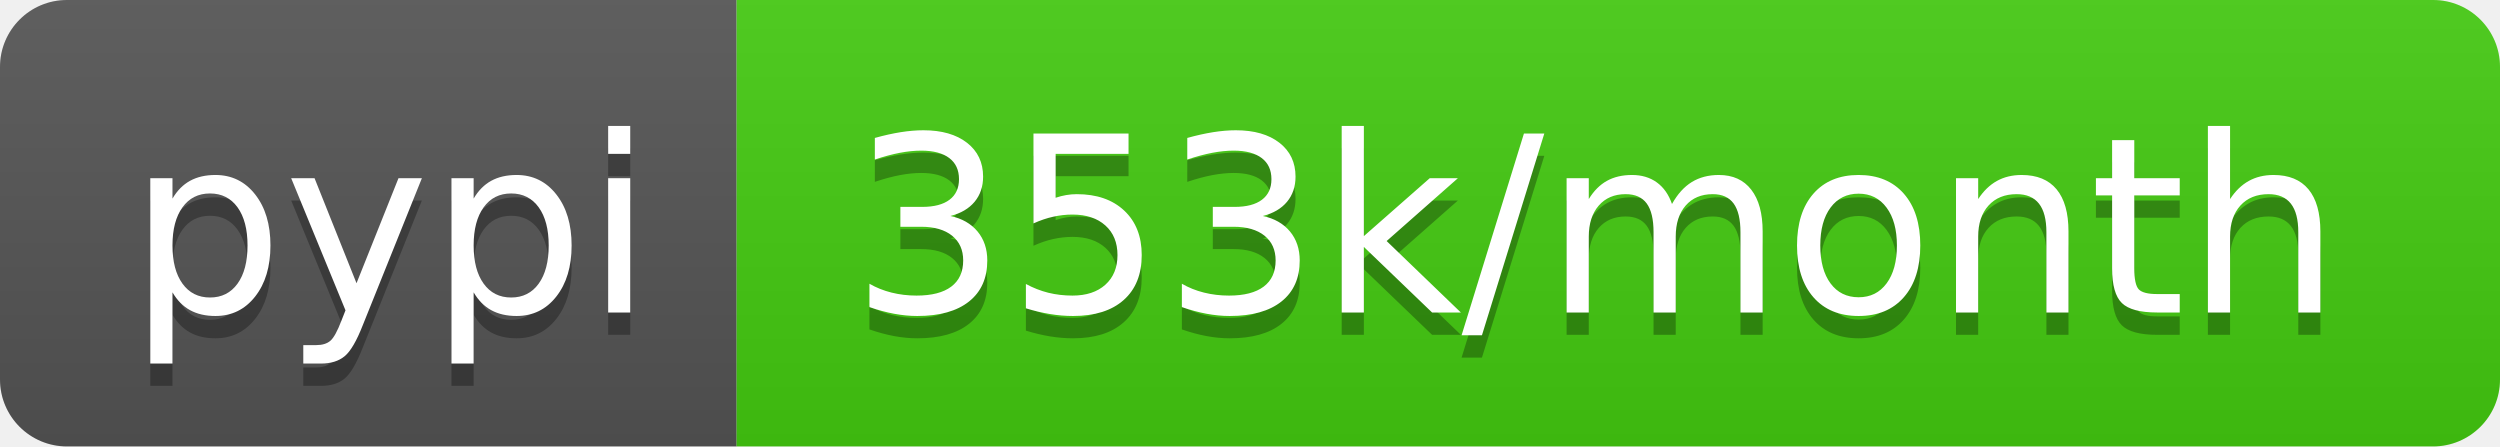
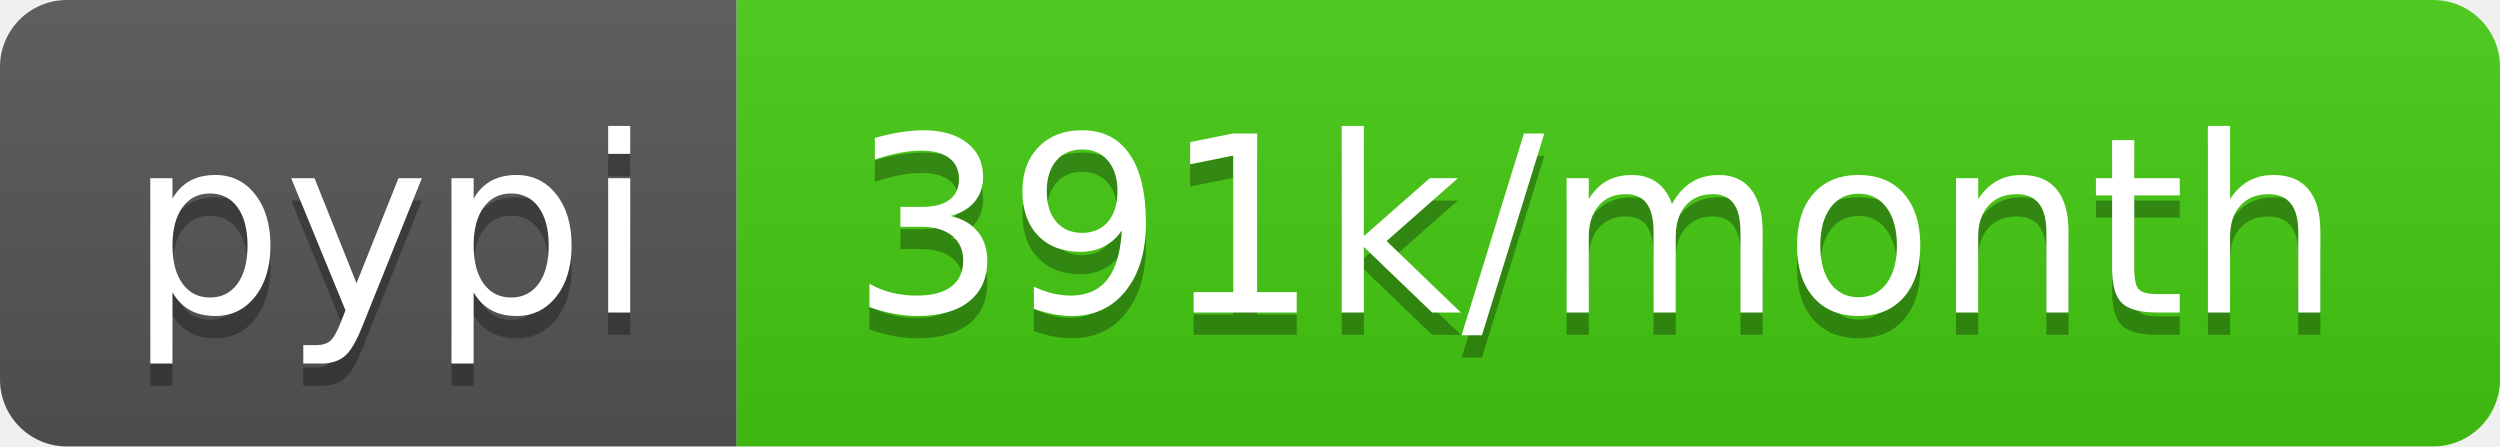
- <svg xmlns="http://www.w3.org/2000/svg" width="112" height="20" role="img" aria-label="pypi: 353k/month">
+ <svg xmlns="http://www.w3.org/2000/svg" width="112" height="20" role="img" aria-label="pypi: 391k/month">
  <linearGradient id="s" x2="0" y2="100%">
    <stop offset="0" stop-color="#bbb" stop-opacity=".1" />
    <stop offset="1" stop-opacity=".1" />
  </linearGradient>
  <clipPath id="r">
    <rect width="112" height="20" rx="3" fill="#fff" />
  </clipPath>
  <g clip-path="url(#r)">
    <rect width="33" height="20" fill="#555" />
    <rect x="33" width="79" height="20" fill="#4c1" />
    <rect width="112" height="20" fill="url(#s)" />
  </g>
  <g fill="#fff" text-anchor="middle" font-family="Verdana,Geneva,DejaVu Sans,sans-serif" text-rendering="geometricPrecision" font-size="110">
    <text aria-hidden="true" x="175" y="150" fill="#010101" fill-opacity=".3" transform="scale(.1)" textLength="230">pypi</text>
    <text x="175" y="140" transform="scale(.1)" fill="#fff" textLength="230">pypi</text>
-     <text aria-hidden="true" x="715" y="150" fill="#010101" fill-opacity=".3" transform="scale(.1)" textLength="690">353k/month</text>
-     <text x="715" y="140" transform="scale(.1)" fill="#fff" textLength="690">353k/month</text>
+     <text aria-hidden="true" x="715" y="150" fill="#010101" fill-opacity=".3" transform="scale(.1)" textLength="690">391k/month</text>
+     <text x="715" y="140" transform="scale(.1)" fill="#fff" textLength="690">391k/month</text>
  </g>
</svg>
